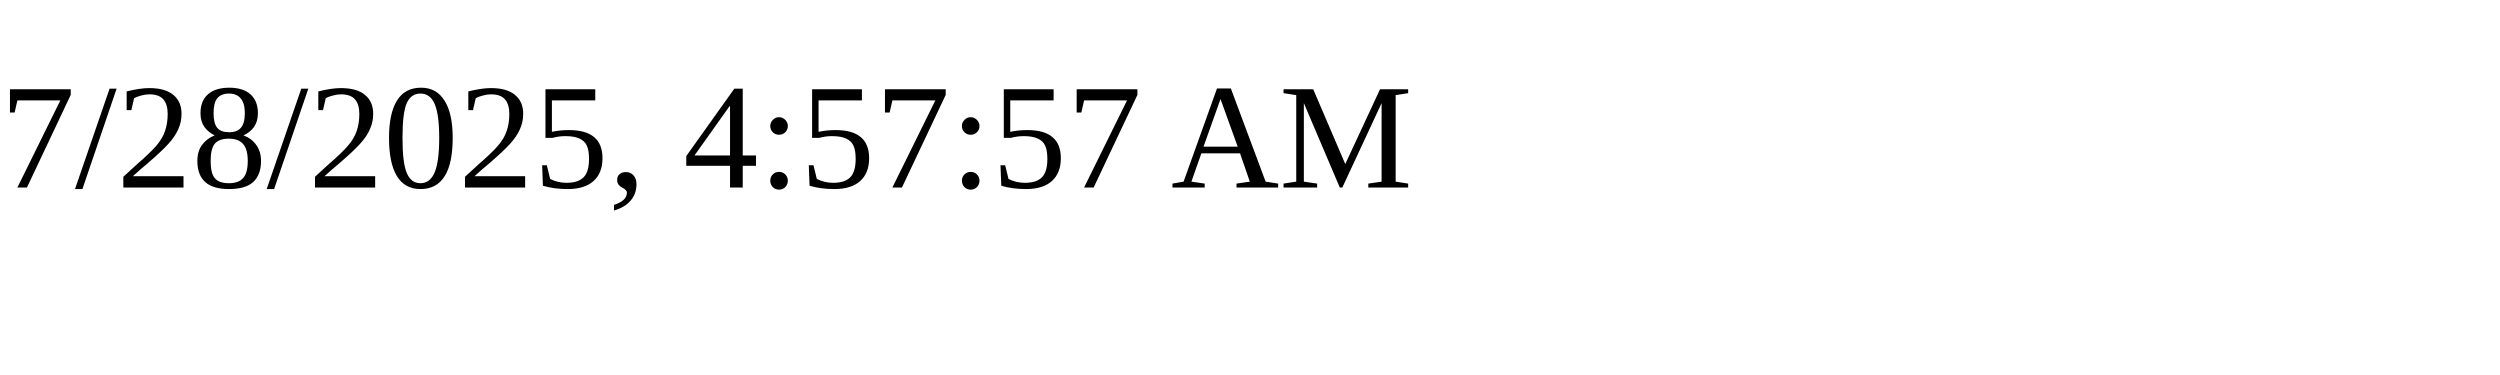
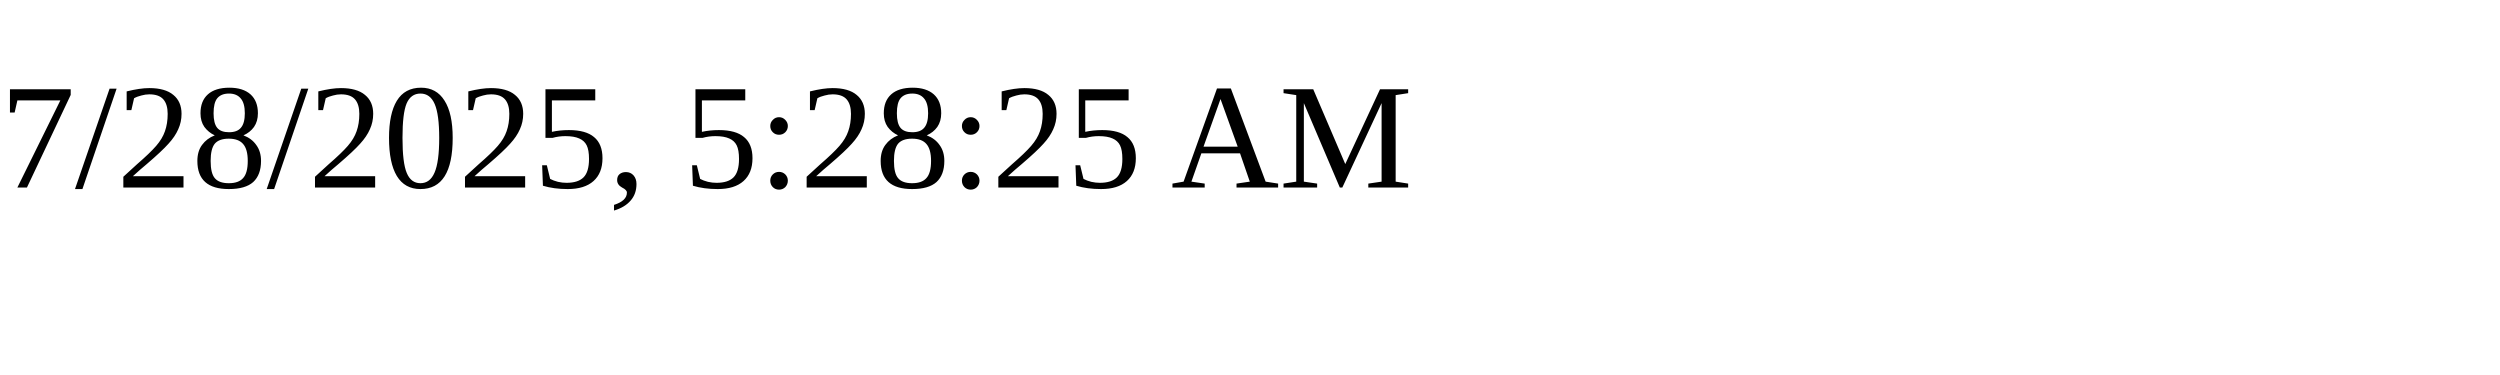
<svg xmlns="http://www.w3.org/2000/svg" height="30" width="200">
-   <text x="0" y="15">7/28/2025, 4:57:57 AM</text>
+   <text x="0" y="15">7/28/2025, 5:28:25 AM</text>
</svg>
